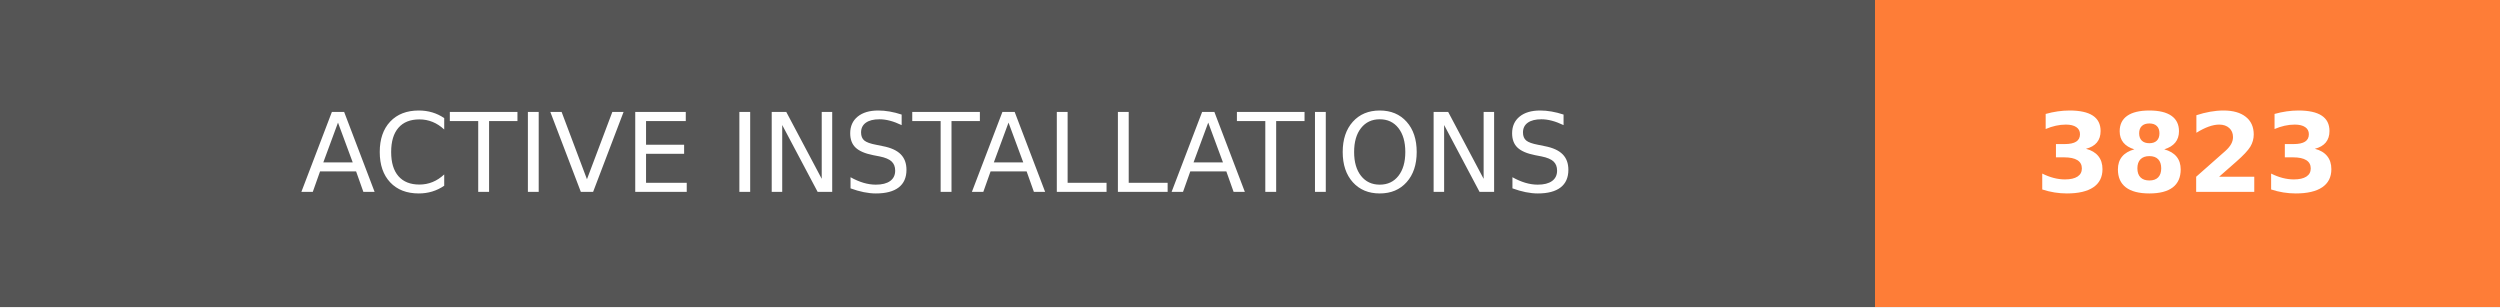
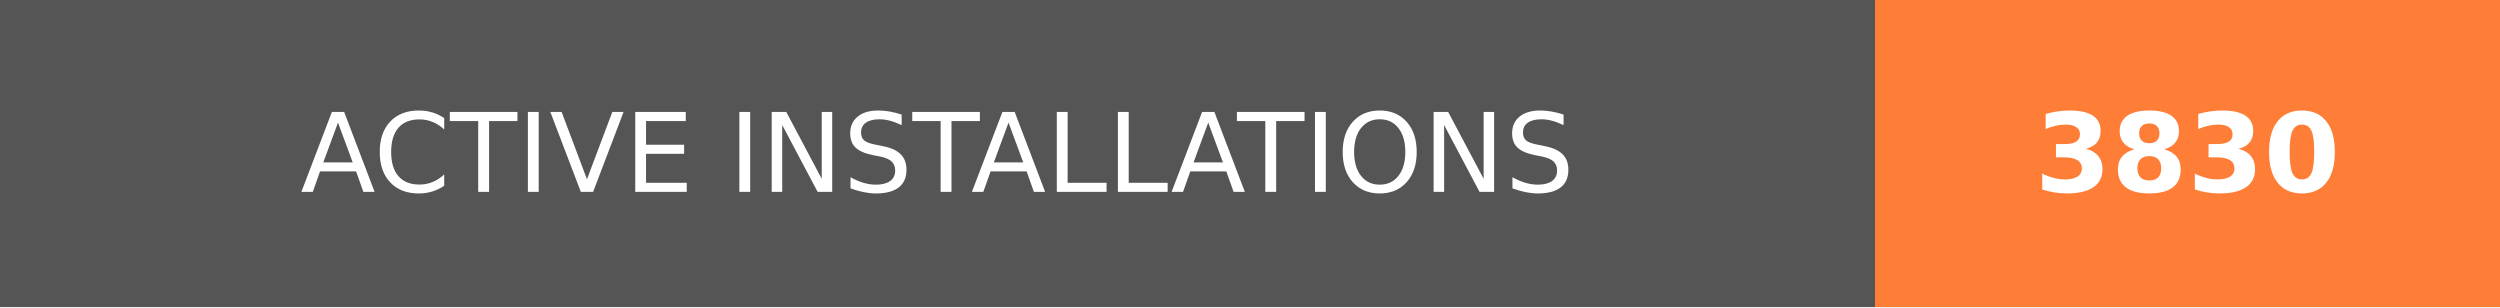
- <svg xmlns="http://www.w3.org/2000/svg" width="228" height="28" role="img" aria-label="ACTIVE INSTALLATIONS: 3823">
+ <svg xmlns="http://www.w3.org/2000/svg" width="228" height="28" role="img" aria-label="ACTIVE INSTALLATIONS: 3830">
  <g shape-rendering="crispEdges">
    <rect width="171" height="28" fill="#555" />
    <rect x="171" width="57" height="28" fill="#fe7d37" />
  </g>
  <g fill="#fff" text-anchor="middle" font-family="Verdana,Geneva,DejaVu Sans,sans-serif" text-rendering="geometricPrecision" font-size="100">
    <text transform="scale(.1)" x="855" y="175" textLength="1470" fill="#fff">ACTIVE INSTALLATIONS</text>
-     <text transform="scale(.1)" x="1995" y="175" textLength="330" fill="#fff" font-weight="bold">3823</text>
+     <text transform="scale(.1)" x="1995" y="175" textLength="330" fill="#fff" font-weight="bold">3830</text>
  </g>
</svg>
